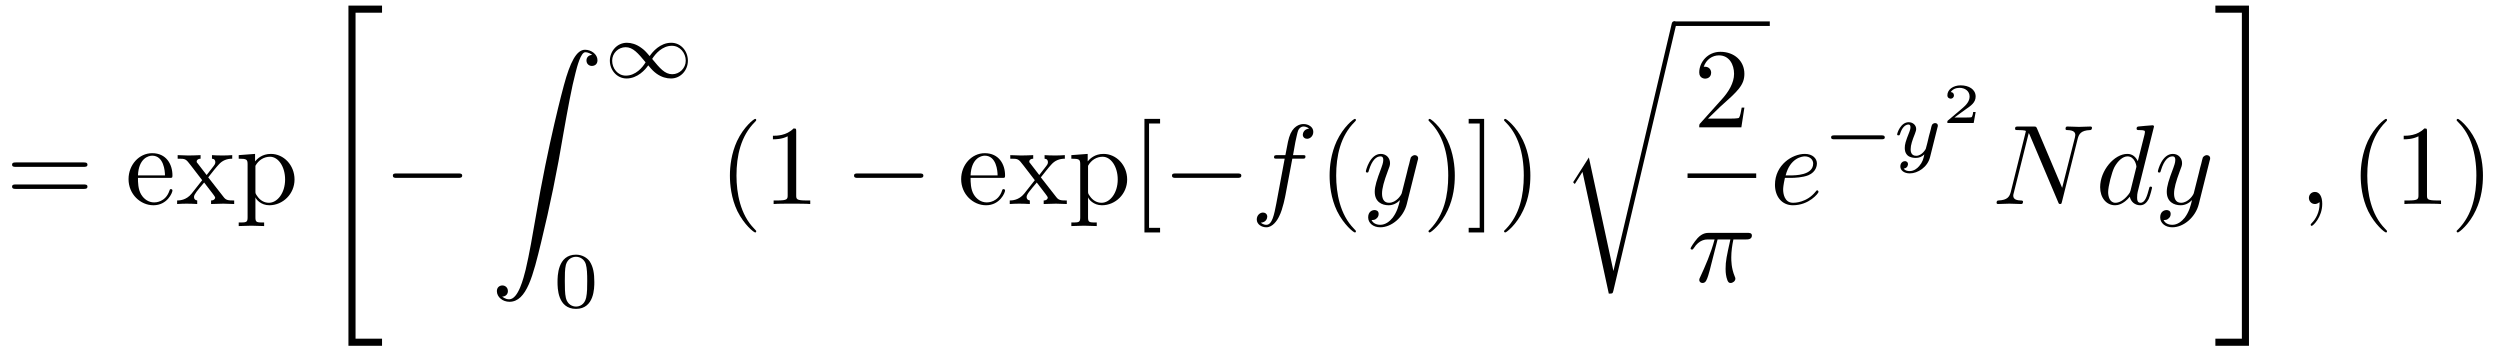
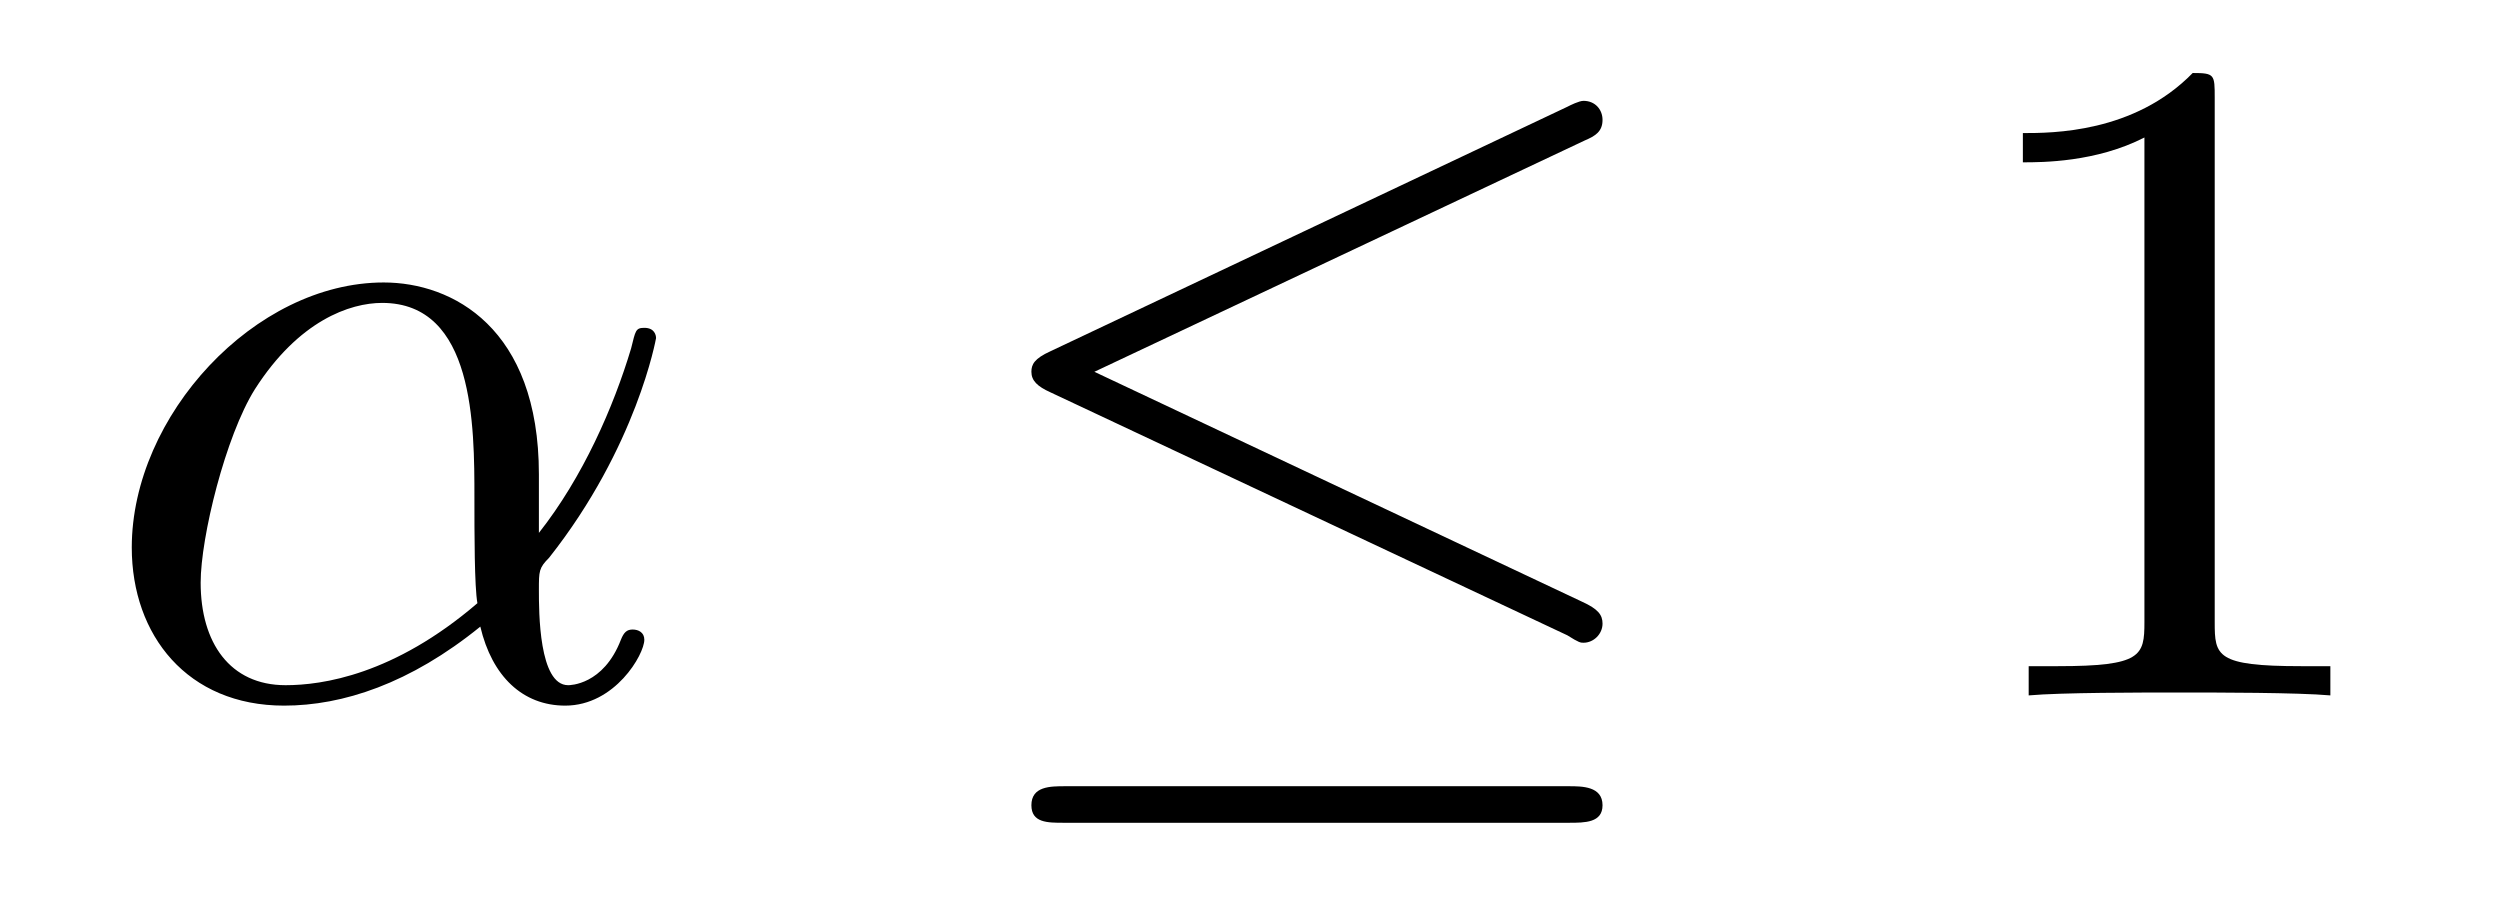
- <svg xmlns="http://www.w3.org/2000/svg" xmlns:xlink="http://www.w3.org/1999/xlink" viewBox="0 0 219.774 30.888" version="1.2">
+ <svg xmlns="http://www.w3.org/2000/svg" xmlns:xlink="http://www.w3.org/1999/xlink" viewBox="0 0 26.675 9.775" version="1.2">
  <defs>
    <g>
      <symbol overflow="visible" id="glyph0-0">
        <path style="stroke:none;" d="" />
      </symbol>
      <symbol overflow="visible" id="glyph0-1">
-         <path style="stroke:none;" d="M 6.844 -3.266 C 7 -3.266 7.188 -3.266 7.188 -3.453 C 7.188 -3.656 7 -3.656 6.859 -3.656 L 0.891 -3.656 C 0.75 -3.656 0.562 -3.656 0.562 -3.453 C 0.562 -3.266 0.75 -3.266 0.891 -3.266 Z M 6.859 -1.328 C 7 -1.328 7.188 -1.328 7.188 -1.531 C 7.188 -1.719 7 -1.719 6.844 -1.719 L 0.891 -1.719 C 0.75 -1.719 0.562 -1.719 0.562 -1.531 C 0.562 -1.328 0.75 -1.328 0.891 -1.328 Z M 6.859 -1.328 " />
-       </symbol>
-       <symbol overflow="visible" id="glyph0-2">
-         <path style="stroke:none;" d="M 1.109 -2.516 C 1.172 -4 2.016 -4.25 2.359 -4.25 C 3.375 -4.25 3.484 -2.906 3.484 -2.516 Z M 1.109 -2.297 L 3.891 -2.297 C 4.109 -2.297 4.141 -2.297 4.141 -2.516 C 4.141 -3.5 3.594 -4.469 2.359 -4.469 C 1.203 -4.469 0.281 -3.438 0.281 -2.188 C 0.281 -0.859 1.328 0.109 2.469 0.109 C 3.688 0.109 4.141 -1 4.141 -1.188 C 4.141 -1.281 4.062 -1.312 4 -1.312 C 3.922 -1.312 3.891 -1.25 3.875 -1.172 C 3.531 -0.141 2.625 -0.141 2.531 -0.141 C 2.031 -0.141 1.641 -0.438 1.406 -0.812 C 1.109 -1.281 1.109 -1.938 1.109 -2.297 Z M 1.109 -2.297 " />
-       </symbol>
-       <symbol overflow="visible" id="glyph0-3">
-         <path style="stroke:none;" d="M 2.859 -2.344 C 3.156 -2.719 3.531 -3.203 3.781 -3.469 C 4.094 -3.828 4.5 -3.984 4.969 -3.984 L 4.969 -4.297 C 4.703 -4.281 4.406 -4.266 4.141 -4.266 C 3.844 -4.266 3.312 -4.281 3.188 -4.297 L 3.188 -3.984 C 3.406 -3.969 3.484 -3.844 3.484 -3.672 C 3.484 -3.516 3.375 -3.391 3.328 -3.328 L 2.719 -2.547 L 1.938 -3.562 C 1.844 -3.656 1.844 -3.672 1.844 -3.734 C 1.844 -3.891 2 -3.984 2.188 -3.984 L 2.188 -4.297 C 1.938 -4.281 1.281 -4.266 1.109 -4.266 C 0.906 -4.266 0.438 -4.281 0.172 -4.297 L 0.172 -3.984 C 0.875 -3.984 0.875 -3.984 1.344 -3.375 L 2.328 -2.094 L 1.391 -0.906 C 0.922 -0.328 0.328 -0.312 0.125 -0.312 L 0.125 0 C 0.375 -0.016 0.688 -0.031 0.953 -0.031 C 1.234 -0.031 1.656 -0.016 1.891 0 L 1.891 -0.312 C 1.672 -0.344 1.609 -0.469 1.609 -0.625 C 1.609 -0.844 1.891 -1.172 2.5 -1.891 L 3.266 -0.891 C 3.344 -0.781 3.469 -0.625 3.469 -0.562 C 3.469 -0.469 3.375 -0.312 3.109 -0.312 L 3.109 0 C 3.406 -0.016 3.969 -0.031 4.188 -0.031 C 4.453 -0.031 4.844 -0.016 5.141 0 L 5.141 -0.312 C 4.609 -0.312 4.422 -0.328 4.203 -0.625 Z M 2.859 -2.344 " />
-       </symbol>
-       <symbol overflow="visible" id="glyph0-4">
-         <path style="stroke:none;" d="M 1.719 -3.75 L 1.719 -4.406 L 0.281 -4.297 L 0.281 -3.984 C 0.984 -3.984 1.062 -3.922 1.062 -3.484 L 1.062 1.172 C 1.062 1.625 0.953 1.625 0.281 1.625 L 0.281 1.938 C 0.625 1.922 1.141 1.906 1.391 1.906 C 1.672 1.906 2.172 1.922 2.516 1.938 L 2.516 1.625 C 1.859 1.625 1.75 1.625 1.75 1.172 L 1.75 -0.594 C 1.797 -0.422 2.219 0.109 2.969 0.109 C 4.156 0.109 5.188 -0.875 5.188 -2.156 C 5.188 -3.422 4.234 -4.406 3.109 -4.406 C 2.328 -4.406 1.906 -3.969 1.719 -3.75 Z M 1.75 -1.141 L 1.75 -3.359 C 2.031 -3.875 2.516 -4.156 3.031 -4.156 C 3.766 -4.156 4.359 -3.281 4.359 -2.156 C 4.359 -0.953 3.672 -0.109 2.938 -0.109 C 2.531 -0.109 2.156 -0.312 1.891 -0.719 C 1.75 -0.922 1.75 -0.938 1.75 -1.141 Z M 1.75 -1.141 " />
-       </symbol>
-       <symbol overflow="visible" id="glyph0-5">
-         <path style="stroke:none;" d="M 3.297 2.391 C 3.297 2.359 3.297 2.344 3.125 2.172 C 1.891 0.922 1.562 -0.969 1.562 -2.5 C 1.562 -4.234 1.938 -5.969 3.172 -7.203 C 3.297 -7.328 3.297 -7.344 3.297 -7.375 C 3.297 -7.453 3.266 -7.484 3.203 -7.484 C 3.094 -7.484 2.203 -6.797 1.609 -5.531 C 1.109 -4.438 0.984 -3.328 0.984 -2.5 C 0.984 -1.719 1.094 -0.516 1.641 0.625 C 2.25 1.844 3.094 2.5 3.203 2.5 C 3.266 2.5 3.297 2.469 3.297 2.391 Z M 3.297 2.391 " />
-       </symbol>
-       <symbol overflow="visible" id="glyph0-6">
-         <path style="stroke:none;" d="M 2.938 -6.375 C 2.938 -6.625 2.938 -6.641 2.703 -6.641 C 2.078 -6 1.203 -6 0.891 -6 L 0.891 -5.688 C 1.094 -5.688 1.672 -5.688 2.188 -5.953 L 2.188 -0.781 C 2.188 -0.422 2.156 -0.312 1.266 -0.312 L 0.953 -0.312 L 0.953 0 C 1.297 -0.031 2.156 -0.031 2.562 -0.031 C 2.953 -0.031 3.828 -0.031 4.172 0 L 4.172 -0.312 L 3.859 -0.312 C 2.953 -0.312 2.938 -0.422 2.938 -0.781 Z M 2.938 -6.375 " />
-       </symbol>
-       <symbol overflow="visible" id="glyph0-7">
-         <path style="stroke:none;" d="M 2.547 2.5 L 2.547 2.094 L 1.578 2.094 L 1.578 -7.078 L 2.547 -7.078 L 2.547 -7.484 L 1.172 -7.484 L 1.172 2.5 Z M 2.547 2.5 " />
-       </symbol>
-       <symbol overflow="visible" id="glyph0-8">
-         <path style="stroke:none;" d="M 2.875 -2.5 C 2.875 -3.266 2.766 -4.469 2.219 -5.609 C 1.625 -6.828 0.766 -7.484 0.672 -7.484 C 0.609 -7.484 0.562 -7.438 0.562 -7.375 C 0.562 -7.344 0.562 -7.328 0.75 -7.141 C 1.734 -6.156 2.297 -4.578 2.297 -2.5 C 2.297 -0.781 1.938 0.969 0.703 2.219 C 0.562 2.344 0.562 2.359 0.562 2.391 C 0.562 2.453 0.609 2.5 0.672 2.5 C 0.766 2.5 1.672 1.812 2.25 0.547 C 2.766 -0.547 2.875 -1.656 2.875 -2.5 Z M 2.875 -2.5 " />
-       </symbol>
-       <symbol overflow="visible" id="glyph0-9">
-         <path style="stroke:none;" d="M 1.578 -7.484 L 0.219 -7.484 L 0.219 -7.078 L 1.188 -7.078 L 1.188 2.094 L 0.219 2.094 L 0.219 2.5 L 1.578 2.5 Z M 1.578 -7.484 " />
-       </symbol>
-       <symbol overflow="visible" id="glyph0-10">
-         <path style="stroke:none;" d="M 1.266 -0.766 L 2.328 -1.797 C 3.875 -3.172 4.469 -3.703 4.469 -4.703 C 4.469 -5.844 3.578 -6.641 2.359 -6.641 C 1.234 -6.641 0.5 -5.719 0.5 -4.828 C 0.5 -4.281 1 -4.281 1.031 -4.281 C 1.203 -4.281 1.547 -4.391 1.547 -4.812 C 1.547 -5.062 1.359 -5.328 1.016 -5.328 C 0.938 -5.328 0.922 -5.328 0.891 -5.312 C 1.109 -5.969 1.656 -6.328 2.234 -6.328 C 3.141 -6.328 3.562 -5.516 3.562 -4.703 C 3.562 -3.906 3.078 -3.125 2.516 -2.5 L 0.609 -0.375 C 0.5 -0.266 0.5 -0.234 0.5 0 L 4.203 0 L 4.469 -1.734 L 4.234 -1.734 C 4.172 -1.438 4.109 -1 4 -0.844 C 3.938 -0.766 3.281 -0.766 3.062 -0.766 Z M 1.266 -0.766 " />
+         <path style="stroke:none;" d="M 4.75 -2.359 C 4.75 -3.922 3.828 -4.406 3.094 -4.406 C 1.719 -4.406 0.406 -2.984 0.406 -1.578 C 0.406 -0.641 1 0.109 2.031 0.109 C 2.656 0.109 3.375 -0.125 4.125 -0.734 C 4.25 -0.203 4.578 0.109 5.031 0.109 C 5.562 0.109 5.875 -0.438 5.875 -0.594 C 5.875 -0.672 5.812 -0.703 5.75 -0.703 C 5.688 -0.703 5.656 -0.672 5.625 -0.594 C 5.438 -0.109 5.078 -0.109 5.062 -0.109 C 4.75 -0.109 4.75 -0.891 4.75 -1.125 C 4.75 -1.328 4.75 -1.359 4.859 -1.469 C 5.797 -2.656 6 -3.812 6 -3.812 C 6 -3.844 5.984 -3.922 5.875 -3.922 C 5.781 -3.922 5.781 -3.891 5.734 -3.703 C 5.547 -3.078 5.219 -2.328 4.75 -1.734 Z M 4.094 -0.984 C 3.203 -0.219 2.438 -0.109 2.047 -0.109 C 1.453 -0.109 1.141 -0.562 1.141 -1.203 C 1.141 -1.688 1.406 -2.766 1.719 -3.266 C 2.188 -4 2.734 -4.188 3.078 -4.188 C 4.062 -4.188 4.062 -2.875 4.062 -2.109 C 4.062 -1.734 4.062 -1.156 4.094 -0.984 Z M 4.094 -0.984 " />
      </symbol>
      <symbol overflow="visible" id="glyph1-0">
        <path style="stroke:none;" d="" />
      </symbol>
      <symbol overflow="visible" id="glyph1-1">
-         <path style="stroke:none;" d="M 2.734 29.5 L 5.688 29.5 L 5.688 28.875 L 3.359 28.875 L 3.359 0.219 L 5.688 0.219 L 5.688 -0.406 L 2.734 -0.406 Z M 2.734 29.5 " />
-       </symbol>
-       <symbol overflow="visible" id="glyph1-2">
-         <path style="stroke:none;" d="M 1.031 21.703 C 1.359 21.688 1.531 21.469 1.531 21.219 C 1.531 20.891 1.281 20.719 1.047 20.719 C 0.812 20.719 0.562 20.875 0.562 21.219 C 0.562 21.734 1.062 22.156 1.672 22.156 C 3.188 22.156 3.75 19.812 4.453 16.922 C 5.219 13.781 5.875 10.594 6.406 7.391 C 6.781 5.281 7.141 3.281 7.484 2 C 7.609 1.5 7.938 0.219 8.328 0.219 C 8.641 0.219 8.891 0.406 8.938 0.453 C 8.609 0.469 8.438 0.688 8.438 0.938 C 8.438 1.266 8.688 1.422 8.906 1.422 C 9.156 1.422 9.406 1.281 9.406 0.922 C 9.406 0.391 8.859 0 8.312 0 C 7.562 0 7 1.094 6.453 3.125 C 6.422 3.234 5.062 8.234 3.969 14.75 C 3.703 16.281 3.422 17.938 3.094 19.328 C 2.906 20.062 2.453 21.938 1.641 21.938 C 1.281 21.938 1.047 21.703 1.031 21.703 Z M 1.031 21.703 " />
-       </symbol>
-       <symbol overflow="visible" id="glyph1-3">
-         <path style="stroke:none;" d="M 4.641 21.547 L 2.484 11.562 L 1.172 13.625 C 1.109 13.703 1.109 13.734 1.109 13.734 C 1.109 13.781 1.234 13.891 1.25 13.891 L 1.922 12.828 L 4.234 23.531 C 4.562 23.531 4.578 23.531 4.641 23.266 L 10.125 0.016 C 10.141 -0.062 10.172 -0.156 10.172 -0.203 C 10.172 -0.312 10.094 -0.406 9.969 -0.406 C 9.812 -0.406 9.781 -0.266 9.75 -0.125 Z M 4.641 21.547 " />
-       </symbol>
-       <symbol overflow="visible" id="glyph1-4">
-         <path style="stroke:none;" d="M 2.438 28.875 L 0.109 28.875 L 0.109 29.5 L 3.062 29.5 L 3.062 -0.406 L 0.109 -0.406 L 0.109 0.219 L 2.438 0.219 Z M 2.438 28.875 " />
+         <path style="stroke:none;" d="M 6.734 -5.922 C 6.844 -5.969 6.922 -6.016 6.922 -6.141 C 6.922 -6.25 6.844 -6.344 6.719 -6.344 C 6.672 -6.344 6.578 -6.297 6.547 -6.281 L 1.031 -3.672 C 0.859 -3.594 0.828 -3.531 0.828 -3.453 C 0.828 -3.359 0.891 -3.297 1.031 -3.234 L 6.547 -0.641 C 6.672 -0.562 6.688 -0.562 6.719 -0.562 C 6.828 -0.562 6.922 -0.656 6.922 -0.766 C 6.922 -0.859 6.875 -0.922 6.703 -1 L 1.5 -3.453 Z M 6.562 1.359 C 6.734 1.359 6.922 1.359 6.922 1.172 C 6.922 0.969 6.703 0.969 6.562 0.969 L 1.188 0.969 C 1.031 0.969 0.828 0.969 0.828 1.172 C 0.828 1.359 1 1.359 1.172 1.359 Z M 6.562 1.359 " />
      </symbol>
      <symbol overflow="visible" id="glyph2-0">
        <path style="stroke:none;" d="" />
      </symbol>
      <symbol overflow="visible" id="glyph2-1">
-         <path style="stroke:none;" d="M 6.562 -2.297 C 6.734 -2.297 6.922 -2.297 6.922 -2.5 C 6.922 -2.688 6.734 -2.688 6.562 -2.688 L 1.172 -2.688 C 1 -2.688 0.828 -2.688 0.828 -2.5 C 0.828 -2.297 1 -2.297 1.172 -2.297 Z M 6.562 -2.297 " />
-       </symbol>
-       <symbol overflow="visible" id="glyph3-0">
-         <path style="stroke:none;" d="" />
-       </symbol>
-       <symbol overflow="visible" id="glyph3-1">
-         <path style="stroke:none;" d="M 4.031 -1.906 C 3.656 -2.344 3.547 -2.453 3.281 -2.641 C 2.859 -2.953 2.406 -3.078 2.031 -3.078 C 1.156 -3.078 0.531 -2.328 0.531 -1.5 C 0.531 -0.688 1.141 0.062 2 0.062 C 2.969 0.062 3.656 -0.719 3.906 -1.094 C 4.266 -0.656 4.391 -0.547 4.641 -0.359 C 5.078 -0.047 5.516 0.062 5.906 0.062 C 6.766 0.062 7.391 -0.672 7.391 -1.5 C 7.391 -2.328 6.797 -3.078 5.922 -3.078 C 4.953 -3.078 4.281 -2.281 4.031 -1.906 Z M 4.25 -1.656 C 4.531 -2.109 5.141 -2.812 5.984 -2.812 C 6.703 -2.812 7.203 -2.172 7.203 -1.5 C 7.203 -0.844 6.656 -0.312 6.016 -0.312 C 5.359 -0.312 4.922 -0.844 4.25 -1.656 Z M 3.672 -1.359 C 3.406 -0.906 2.797 -0.188 1.938 -0.188 C 1.219 -0.188 0.734 -0.828 0.734 -1.5 C 0.734 -2.172 1.281 -2.688 1.922 -2.688 C 2.562 -2.688 3.016 -2.156 3.672 -1.359 Z M 3.672 -1.359 " />
-       </symbol>
-       <symbol overflow="visible" id="glyph3-2">
-         <path style="stroke:none;" d="M 5.188 -1.578 C 5.297 -1.578 5.469 -1.578 5.469 -1.734 C 5.469 -1.922 5.297 -1.922 5.188 -1.922 L 1.031 -1.922 C 0.922 -1.922 0.75 -1.922 0.75 -1.75 C 0.75 -1.578 0.906 -1.578 1.031 -1.578 Z M 5.188 -1.578 " />
-       </symbol>
-       <symbol overflow="visible" id="glyph4-0">
-         <path style="stroke:none;" d="" />
-       </symbol>
-       <symbol overflow="visible" id="glyph4-1">
-         <path style="stroke:none;" d="M 3.594 -2.219 C 3.594 -2.984 3.5 -3.547 3.188 -4.031 C 2.969 -4.344 2.531 -4.625 1.984 -4.625 C 0.359 -4.625 0.359 -2.719 0.359 -2.219 C 0.359 -1.719 0.359 0.141 1.984 0.141 C 3.594 0.141 3.594 -1.719 3.594 -2.219 Z M 1.984 -0.062 C 1.656 -0.062 1.234 -0.25 1.094 -0.812 C 1 -1.219 1 -1.797 1 -2.312 C 1 -2.828 1 -3.359 1.094 -3.734 C 1.25 -4.281 1.688 -4.438 1.984 -4.438 C 2.359 -4.438 2.719 -4.203 2.844 -3.797 C 2.953 -3.422 2.969 -2.922 2.969 -2.312 C 2.969 -1.797 2.969 -1.281 2.875 -0.844 C 2.734 -0.203 2.266 -0.062 1.984 -0.062 Z M 1.984 -0.062 " />
-       </symbol>
-       <symbol overflow="visible" id="glyph5-0">
-         <path style="stroke:none;" d="" />
-       </symbol>
-       <symbol overflow="visible" id="glyph5-1">
-         <path style="stroke:none;" d="M 3.656 -3.984 L 4.516 -3.984 C 4.719 -3.984 4.812 -3.984 4.812 -4.188 C 4.812 -4.297 4.719 -4.297 4.547 -4.297 L 3.719 -4.297 L 3.922 -5.438 C 3.969 -5.641 4.109 -6.344 4.172 -6.469 C 4.25 -6.656 4.422 -6.812 4.641 -6.812 C 4.672 -6.812 4.938 -6.812 5.125 -6.625 C 4.688 -6.594 4.578 -6.234 4.578 -6.094 C 4.578 -5.859 4.766 -5.734 4.953 -5.734 C 5.219 -5.734 5.5 -5.969 5.5 -6.344 C 5.5 -6.797 5.047 -7.031 4.641 -7.031 C 4.297 -7.031 3.672 -6.844 3.375 -5.859 C 3.312 -5.656 3.281 -5.547 3.047 -4.297 L 2.359 -4.297 C 2.156 -4.297 2.047 -4.297 2.047 -4.109 C 2.047 -3.984 2.141 -3.984 2.328 -3.984 L 2.984 -3.984 L 2.25 -0.047 C 2.062 0.922 1.891 1.828 1.375 1.828 C 1.328 1.828 1.094 1.828 0.891 1.641 C 1.359 1.609 1.453 1.25 1.453 1.109 C 1.453 0.875 1.266 0.75 1.078 0.75 C 0.812 0.75 0.531 0.984 0.531 1.359 C 0.531 1.797 0.969 2.047 1.375 2.047 C 1.922 2.047 2.328 1.453 2.5 1.078 C 2.828 0.453 3.047 -0.75 3.062 -0.828 Z M 3.656 -3.984 " />
-       </symbol>
-       <symbol overflow="visible" id="glyph5-2">
-         <path style="stroke:none;" d="M 4.844 -3.797 C 4.891 -3.938 4.891 -3.953 4.891 -4.031 C 4.891 -4.203 4.75 -4.297 4.594 -4.297 C 4.5 -4.297 4.344 -4.234 4.25 -4.094 C 4.234 -4.031 4.141 -3.734 4.109 -3.547 C 4.031 -3.297 3.969 -3.016 3.906 -2.75 L 3.453 -0.953 C 3.422 -0.812 2.984 -0.109 2.328 -0.109 C 1.828 -0.109 1.719 -0.547 1.719 -0.922 C 1.719 -1.375 1.891 -2 2.219 -2.875 C 2.375 -3.281 2.422 -3.391 2.422 -3.594 C 2.422 -4.031 2.109 -4.406 1.609 -4.406 C 0.656 -4.406 0.297 -2.953 0.297 -2.875 C 0.297 -2.766 0.391 -2.766 0.406 -2.766 C 0.516 -2.766 0.516 -2.797 0.562 -2.953 C 0.844 -3.891 1.234 -4.188 1.578 -4.188 C 1.656 -4.188 1.828 -4.188 1.828 -3.875 C 1.828 -3.625 1.719 -3.359 1.656 -3.172 C 1.25 -2.109 1.078 -1.547 1.078 -1.078 C 1.078 -0.188 1.703 0.109 2.297 0.109 C 2.688 0.109 3.016 -0.062 3.297 -0.344 C 3.172 0.172 3.047 0.672 2.656 1.203 C 2.391 1.531 2.016 1.828 1.562 1.828 C 1.422 1.828 0.969 1.797 0.797 1.406 C 0.953 1.406 1.094 1.406 1.219 1.281 C 1.328 1.203 1.422 1.062 1.422 0.875 C 1.422 0.562 1.156 0.531 1.062 0.531 C 0.828 0.531 0.5 0.688 0.5 1.172 C 0.5 1.672 0.938 2.047 1.562 2.047 C 2.578 2.047 3.609 1.141 3.891 0.016 Z M 4.844 -3.797 " />
-       </symbol>
-       <symbol overflow="visible" id="glyph5-3">
-         <path style="stroke:none;" d="M 2.641 -3.719 L 3.766 -3.719 C 3.438 -2.25 3.344 -1.812 3.344 -1.141 C 3.344 -1 3.344 -0.734 3.422 -0.391 C 3.531 0.047 3.641 0.109 3.781 0.109 C 3.984 0.109 4.203 -0.062 4.203 -0.266 C 4.203 -0.328 4.203 -0.344 4.141 -0.484 C 3.844 -1.203 3.844 -1.859 3.844 -2.141 C 3.844 -2.656 3.922 -3.203 4.031 -3.719 L 5.156 -3.719 C 5.297 -3.719 5.656 -3.719 5.656 -4.062 C 5.656 -4.297 5.438 -4.297 5.25 -4.297 L 1.906 -4.297 C 1.688 -4.297 1.312 -4.297 0.875 -3.828 C 0.531 -3.438 0.266 -2.984 0.266 -2.938 C 0.266 -2.922 0.266 -2.828 0.391 -2.828 C 0.469 -2.828 0.484 -2.875 0.547 -2.953 C 1.031 -3.719 1.609 -3.719 1.812 -3.719 L 2.375 -3.719 C 2.062 -2.516 1.531 -1.312 1.109 -0.406 C 1.031 -0.25 1.031 -0.234 1.031 -0.156 C 1.031 0.031 1.188 0.109 1.312 0.109 C 1.609 0.109 1.688 -0.172 1.812 -0.531 C 1.953 -1 1.953 -1.016 2.078 -1.516 Z M 2.641 -3.719 " />
-       </symbol>
-       <symbol overflow="visible" id="glyph5-4">
-         <path style="stroke:none;" d="M 1.859 -2.297 C 2.156 -2.297 2.891 -2.328 3.391 -2.531 C 4.094 -2.828 4.141 -3.422 4.141 -3.562 C 4.141 -4 3.766 -4.406 3.078 -4.406 C 1.969 -4.406 0.453 -3.438 0.453 -1.688 C 0.453 -0.672 1.047 0.109 2.031 0.109 C 3.453 0.109 4.281 -0.953 4.281 -1.062 C 4.281 -1.125 4.234 -1.203 4.172 -1.203 C 4.109 -1.203 4.094 -1.172 4.031 -1.094 C 3.25 -0.109 2.156 -0.109 2.047 -0.109 C 1.266 -0.109 1.172 -0.953 1.172 -1.266 C 1.172 -1.391 1.188 -1.688 1.328 -2.297 Z M 1.391 -2.516 C 1.781 -4.031 2.812 -4.188 3.078 -4.188 C 3.531 -4.188 3.812 -3.891 3.812 -3.562 C 3.812 -2.516 2.219 -2.516 1.797 -2.516 Z M 1.391 -2.516 " />
-       </symbol>
-       <symbol overflow="visible" id="glyph5-5">
-         <path style="stroke:none;" d="M 7.531 -5.766 C 7.641 -6.156 7.812 -6.469 8.609 -6.5 C 8.656 -6.5 8.781 -6.516 8.781 -6.703 C 8.781 -6.703 8.781 -6.812 8.656 -6.812 C 8.328 -6.812 7.969 -6.781 7.641 -6.781 C 7.312 -6.781 6.953 -6.812 6.625 -6.812 C 6.562 -6.812 6.453 -6.812 6.453 -6.609 C 6.453 -6.5 6.547 -6.5 6.625 -6.5 C 7.203 -6.484 7.312 -6.281 7.312 -6.062 C 7.312 -6.031 7.281 -5.875 7.281 -5.859 L 6.156 -1.422 L 3.953 -6.625 C 3.875 -6.797 3.875 -6.812 3.641 -6.812 L 2.297 -6.812 C 2.109 -6.812 2.016 -6.812 2.016 -6.609 C 2.016 -6.5 2.109 -6.5 2.297 -6.5 C 2.344 -6.5 2.969 -6.5 2.969 -6.406 L 1.641 -1.062 C 1.531 -0.656 1.359 -0.344 0.562 -0.312 C 0.5 -0.312 0.391 -0.297 0.391 -0.109 C 0.391 -0.047 0.438 0 0.516 0 C 0.844 0 1.188 -0.031 1.516 -0.031 C 1.859 -0.031 2.219 0 2.547 0 C 2.594 0 2.719 0 2.719 -0.203 C 2.719 -0.297 2.625 -0.312 2.516 -0.312 C 1.938 -0.328 1.859 -0.547 1.859 -0.75 C 1.859 -0.812 1.875 -0.875 1.906 -0.984 L 3.219 -6.234 C 3.266 -6.188 3.266 -6.156 3.312 -6.062 L 5.797 -0.188 C 5.859 -0.016 5.891 0 5.984 0 C 6.094 0 6.094 -0.031 6.141 -0.203 Z M 7.531 -5.766 " />
-       </symbol>
-       <symbol overflow="visible" id="glyph5-6">
-         <path style="stroke:none;" d="M 5.141 -6.812 C 5.141 -6.812 5.141 -6.922 5.016 -6.922 C 4.859 -6.922 3.922 -6.828 3.75 -6.812 C 3.672 -6.797 3.609 -6.75 3.609 -6.625 C 3.609 -6.5 3.703 -6.5 3.844 -6.5 C 4.328 -6.5 4.344 -6.438 4.344 -6.328 L 4.312 -6.125 L 3.719 -3.766 C 3.531 -4.141 3.25 -4.406 2.797 -4.406 C 1.641 -4.406 0.406 -2.938 0.406 -1.484 C 0.406 -0.547 0.953 0.109 1.719 0.109 C 1.922 0.109 2.422 0.062 3.016 -0.641 C 3.094 -0.219 3.453 0.109 3.922 0.109 C 4.281 0.109 4.5 -0.125 4.672 -0.438 C 4.828 -0.797 4.969 -1.406 4.969 -1.422 C 4.969 -1.531 4.875 -1.531 4.844 -1.531 C 4.75 -1.531 4.734 -1.484 4.703 -1.344 C 4.531 -0.703 4.359 -0.109 3.953 -0.109 C 3.672 -0.109 3.656 -0.375 3.656 -0.562 C 3.656 -0.812 3.672 -0.875 3.703 -1.047 Z M 3.078 -1.188 C 3.016 -1 3.016 -0.984 2.875 -0.812 C 2.438 -0.266 2.031 -0.109 1.75 -0.109 C 1.25 -0.109 1.109 -0.656 1.109 -1.047 C 1.109 -1.547 1.422 -2.766 1.656 -3.234 C 1.969 -3.812 2.406 -4.188 2.812 -4.188 C 3.453 -4.188 3.594 -3.375 3.594 -3.312 C 3.594 -3.25 3.578 -3.188 3.562 -3.141 Z M 3.078 -1.188 " />
-       </symbol>
-       <symbol overflow="visible" id="glyph5-7">
-         <path style="stroke:none;" d="M 2.031 -0.016 C 2.031 -0.672 1.781 -1.062 1.391 -1.062 C 1.062 -1.062 0.859 -0.812 0.859 -0.531 C 0.859 -0.266 1.062 0 1.391 0 C 1.5 0 1.641 -0.047 1.734 -0.125 C 1.766 -0.156 1.781 -0.156 1.781 -0.156 C 1.797 -0.156 1.797 -0.156 1.797 -0.016 C 1.797 0.734 1.453 1.328 1.125 1.656 C 1.016 1.766 1.016 1.781 1.016 1.812 C 1.016 1.891 1.062 1.922 1.109 1.922 C 1.219 1.922 2.031 1.156 2.031 -0.016 Z M 2.031 -0.016 " />
-       </symbol>
-       <symbol overflow="visible" id="glyph6-0">
-         <path style="stroke:none;" d="" />
-       </symbol>
-       <symbol overflow="visible" id="glyph6-1">
-         <path style="stroke:none;" d="M 3.875 -2.625 C 3.906 -2.719 3.906 -2.734 3.906 -2.781 C 3.906 -2.922 3.797 -3 3.672 -3 C 3.594 -3 3.469 -2.969 3.391 -2.844 C 3.359 -2.797 3.312 -2.578 3.281 -2.438 L 3.125 -1.859 C 3.094 -1.688 2.875 -0.812 2.844 -0.734 C 2.844 -0.734 2.531 -0.125 2 -0.125 C 1.516 -0.125 1.516 -0.578 1.516 -0.703 C 1.516 -1.078 1.672 -1.516 1.891 -2.062 C 1.969 -2.281 2 -2.359 2 -2.484 C 2 -2.812 1.719 -3.078 1.344 -3.078 C 0.641 -3.078 0.328 -2.125 0.328 -2 C 0.328 -1.922 0.422 -1.922 0.453 -1.922 C 0.547 -1.922 0.547 -1.953 0.578 -2.031 C 0.75 -2.609 1.047 -2.875 1.328 -2.875 C 1.438 -2.875 1.5 -2.797 1.5 -2.641 C 1.5 -2.469 1.438 -2.328 1.406 -2.234 C 1.062 -1.375 1 -1.125 1 -0.812 C 1 -0.703 1 -0.375 1.266 -0.141 C 1.484 0.031 1.781 0.062 1.969 0.062 C 2.25 0.062 2.5 -0.031 2.719 -0.25 C 2.641 0.141 2.562 0.438 2.266 0.781 C 2.078 1 1.797 1.219 1.422 1.219 C 1.375 1.219 1.047 1.219 0.906 1 C 1.281 0.953 1.281 0.625 1.281 0.609 C 1.281 0.391 1.078 0.344 1.016 0.344 C 0.844 0.344 0.609 0.484 0.609 0.812 C 0.609 1.156 0.938 1.422 1.438 1.422 C 2.141 1.422 3 0.875 3.219 0 Z M 3.875 -2.625 " />
-       </symbol>
-       <symbol overflow="visible" id="glyph7-0">
-         <path style="stroke:none;" d="" />
-       </symbol>
-       <symbol overflow="visible" id="glyph7-1">
-         <path style="stroke:none;" d="M 2.938 -0.969 L 2.719 -0.969 C 2.719 -0.875 2.656 -0.562 2.578 -0.516 C 2.547 -0.484 2.125 -0.484 2.047 -0.484 L 1.078 -0.484 C 1.406 -0.719 1.766 -1 2.062 -1.203 C 2.516 -1.516 2.938 -1.797 2.938 -2.328 C 2.938 -2.969 2.328 -3.312 1.625 -3.312 C 0.953 -3.312 0.453 -2.938 0.453 -2.438 C 0.453 -2.188 0.672 -2.141 0.75 -2.141 C 0.875 -2.141 1.031 -2.234 1.031 -2.438 C 1.031 -2.609 0.906 -2.719 0.75 -2.719 C 0.891 -2.953 1.188 -3.094 1.516 -3.094 C 2 -3.094 2.406 -2.812 2.406 -2.328 C 2.406 -1.906 2.109 -1.578 1.734 -1.266 L 0.516 -0.234 C 0.469 -0.188 0.453 -0.188 0.453 -0.156 L 0.453 0 L 2.766 0 Z M 2.938 -0.969 " />
+         <path style="stroke:none;" d="M 2.938 -6.375 C 2.938 -6.625 2.938 -6.641 2.703 -6.641 C 2.078 -6 1.203 -6 0.891 -6 L 0.891 -5.688 C 1.094 -5.688 1.672 -5.688 2.188 -5.953 L 2.188 -0.781 C 2.188 -0.422 2.156 -0.312 1.266 -0.312 L 0.953 -0.312 L 0.953 0 C 1.297 -0.031 2.156 -0.031 2.562 -0.031 C 2.953 -0.031 3.828 -0.031 4.172 0 L 4.172 -0.312 L 3.859 -0.312 C 2.953 -0.312 2.938 -0.422 2.938 -0.781 Z M 2.938 -6.375 " />
      </symbol>
    </g>
-     <clipPath id="clip1">
-       <path d="M 30 0 L 34 0 L 34 30.887 L 30 30.887 Z M 30 0 " />
-     </clipPath>
-     <clipPath id="clip2">
-       <path d="M 194 0 L 198 0 L 198 30.887 L 194 30.887 Z M 194 0 " />
-     </clipPath>
  </defs>
  <g id="surface1">
    <g style="fill:rgb(0%,0%,0%);fill-opacity:1;">
-       <use xlink:href="#glyph0-1" x="0.5" y="17.935" />
+       <use xlink:href="#glyph0-1" x="1" y="7.42" />
    </g>
    <g style="fill:rgb(0%,0%,0%);fill-opacity:1;">
-       <use xlink:href="#glyph0-2" x="11.019" y="17.935" />
-       <use xlink:href="#glyph0-3" x="15.446" y="17.935" />
-       <use xlink:href="#glyph0-4" x="20.704" y="17.935" />
-     </g>
-     <g clip-path="url(#clip1)" clip-rule="nonzero">
-       <g style="fill:rgb(0%,0%,0%);fill-opacity:1;">
-         <use xlink:href="#glyph1-1" x="27.897" y="0.898" />
-       </g>
+       <use xlink:href="#glyph1-1" x="10.177" y="7.42" />
    </g>
    <g style="fill:rgb(0%,0%,0%);fill-opacity:1;">
-       <use xlink:href="#glyph2-1" x="33.709" y="17.935" />
-     </g>
-     <g style="fill:rgb(0%,0%,0%);fill-opacity:1;">
-       <use xlink:href="#glyph1-2" x="43.118" y="4.374" />
-     </g>
-     <g style="fill:rgb(0%,0%,0%);fill-opacity:1;">
-       <use xlink:href="#glyph3-1" x="53.081" y="6.837" />
-     </g>
-     <g style="fill:rgb(0%,0%,0%);fill-opacity:1;">
-       <use xlink:href="#glyph4-1" x="48.653" y="27.012" />
-     </g>
-     <g style="fill:rgb(0%,0%,0%);fill-opacity:1;">
-       <use xlink:href="#glyph0-5" x="63.182" y="17.935" />
-       <use xlink:href="#glyph0-6" x="67.056" y="17.935" />
-     </g>
-     <g style="fill:rgb(0%,0%,0%);fill-opacity:1;">
-       <use xlink:href="#glyph2-1" x="74.251" y="17.935" />
-     </g>
-     <g style="fill:rgb(0%,0%,0%);fill-opacity:1;">
-       <use xlink:href="#glyph0-2" x="84.214" y="17.935" />
-       <use xlink:href="#glyph0-3" x="88.641" y="17.935" />
-       <use xlink:href="#glyph0-4" x="93.9" y="17.935" />
-       <use xlink:href="#glyph0-7" x="99.435" y="17.935" />
-     </g>
-     <g style="fill:rgb(0%,0%,0%);fill-opacity:1;">
-       <use xlink:href="#glyph2-1" x="102.202" y="17.935" />
-     </g>
-     <g style="fill:rgb(0%,0%,0%);fill-opacity:1;">
-       <use xlink:href="#glyph5-1" x="109.951" y="17.935" />
-     </g>
-     <g style="fill:rgb(0%,0%,0%);fill-opacity:1;">
-       <use xlink:href="#glyph0-5" x="115.901" y="17.935" />
-     </g>
-     <g style="fill:rgb(0%,0%,0%);fill-opacity:1;">
-       <use xlink:href="#glyph5-2" x="119.775" y="17.935" />
-     </g>
-     <g style="fill:rgb(0%,0%,0%);fill-opacity:1;">
-       <use xlink:href="#glyph0-8" x="125.017" y="17.935" />
-       <use xlink:href="#glyph0-9" x="128.891" y="17.935" />
-       <use xlink:href="#glyph0-8" x="131.659" y="17.935" />
-     </g>
-     <g style="fill:rgb(0%,0%,0%);fill-opacity:1;">
-       <use xlink:href="#glyph1-3" x="137.194" y="2.28" />
-     </g>
-     <path style="fill:none;stroke-width:0.398;stroke-linecap:butt;stroke-linejoin:miter;stroke:rgb(0%,0%,0%);stroke-opacity:1;stroke-miterlimit:10;" d="M 0 -0.001 L 8.426 -0.001 " transform="matrix(1,0,0,-1,147.156,2.081)" />
-     <g style="fill:rgb(0%,0%,0%);fill-opacity:1;">
-       <use xlink:href="#glyph0-10" x="148.879" y="11.195" />
-     </g>
-     <path style="fill:none;stroke-width:0.398;stroke-linecap:butt;stroke-linejoin:miter;stroke:rgb(0%,0%,0%);stroke-opacity:1;stroke-miterlimit:10;" d="M -0 -0.001 L 6.035 -0.001 " transform="matrix(1,0,0,-1,148.352,15.444)" />
-     <g style="fill:rgb(0%,0%,0%);fill-opacity:1;">
-       <use xlink:href="#glyph5-3" x="148.352" y="24.768" />
-     </g>
-     <g style="fill:rgb(0%,0%,0%);fill-opacity:1;">
-       <use xlink:href="#glyph5-4" x="155.584" y="17.935" />
-     </g>
-     <g style="fill:rgb(0%,0%,0%);fill-opacity:1;">
-       <use xlink:href="#glyph3-2" x="160.222" y="13.821" />
-     </g>
-     <g style="fill:rgb(0%,0%,0%);fill-opacity:1;">
-       <use xlink:href="#glyph6-1" x="166.449" y="13.821" />
-     </g>
-     <g style="fill:rgb(0%,0%,0%);fill-opacity:1;">
-       <use xlink:href="#glyph7-1" x="170.74" y="10.815" />
-     </g>
-     <g style="fill:rgb(0%,0%,0%);fill-opacity:1;">
-       <use xlink:href="#glyph5-5" x="175.126" y="17.935" />
-     </g>
-     <g style="fill:rgb(0%,0%,0%);fill-opacity:1;">
-       <use xlink:href="#glyph5-6" x="184.217" y="17.935" />
-       <use xlink:href="#glyph5-2" x="189.402" y="17.935" />
-     </g>
-     <g clip-path="url(#clip2)" clip-rule="nonzero">
-       <g style="fill:rgb(0%,0%,0%);fill-opacity:1;">
-         <use xlink:href="#glyph1-4" x="194.644" y="0.898" />
-       </g>
-     </g>
-     <g style="fill:rgb(0%,0%,0%);fill-opacity:1;">
-       <use xlink:href="#glyph5-7" x="202.116" y="17.935" />
-     </g>
-     <g style="fill:rgb(0%,0%,0%);fill-opacity:1;">
-       <use xlink:href="#glyph0-5" x="206.544" y="17.935" />
-       <use xlink:href="#glyph0-6" x="210.418" y="17.935" />
-       <use xlink:href="#glyph0-8" x="215.4" y="17.935" />
+       <use xlink:href="#glyph2-1" x="20.693" y="7.42" />
    </g>
  </g>
</svg>
